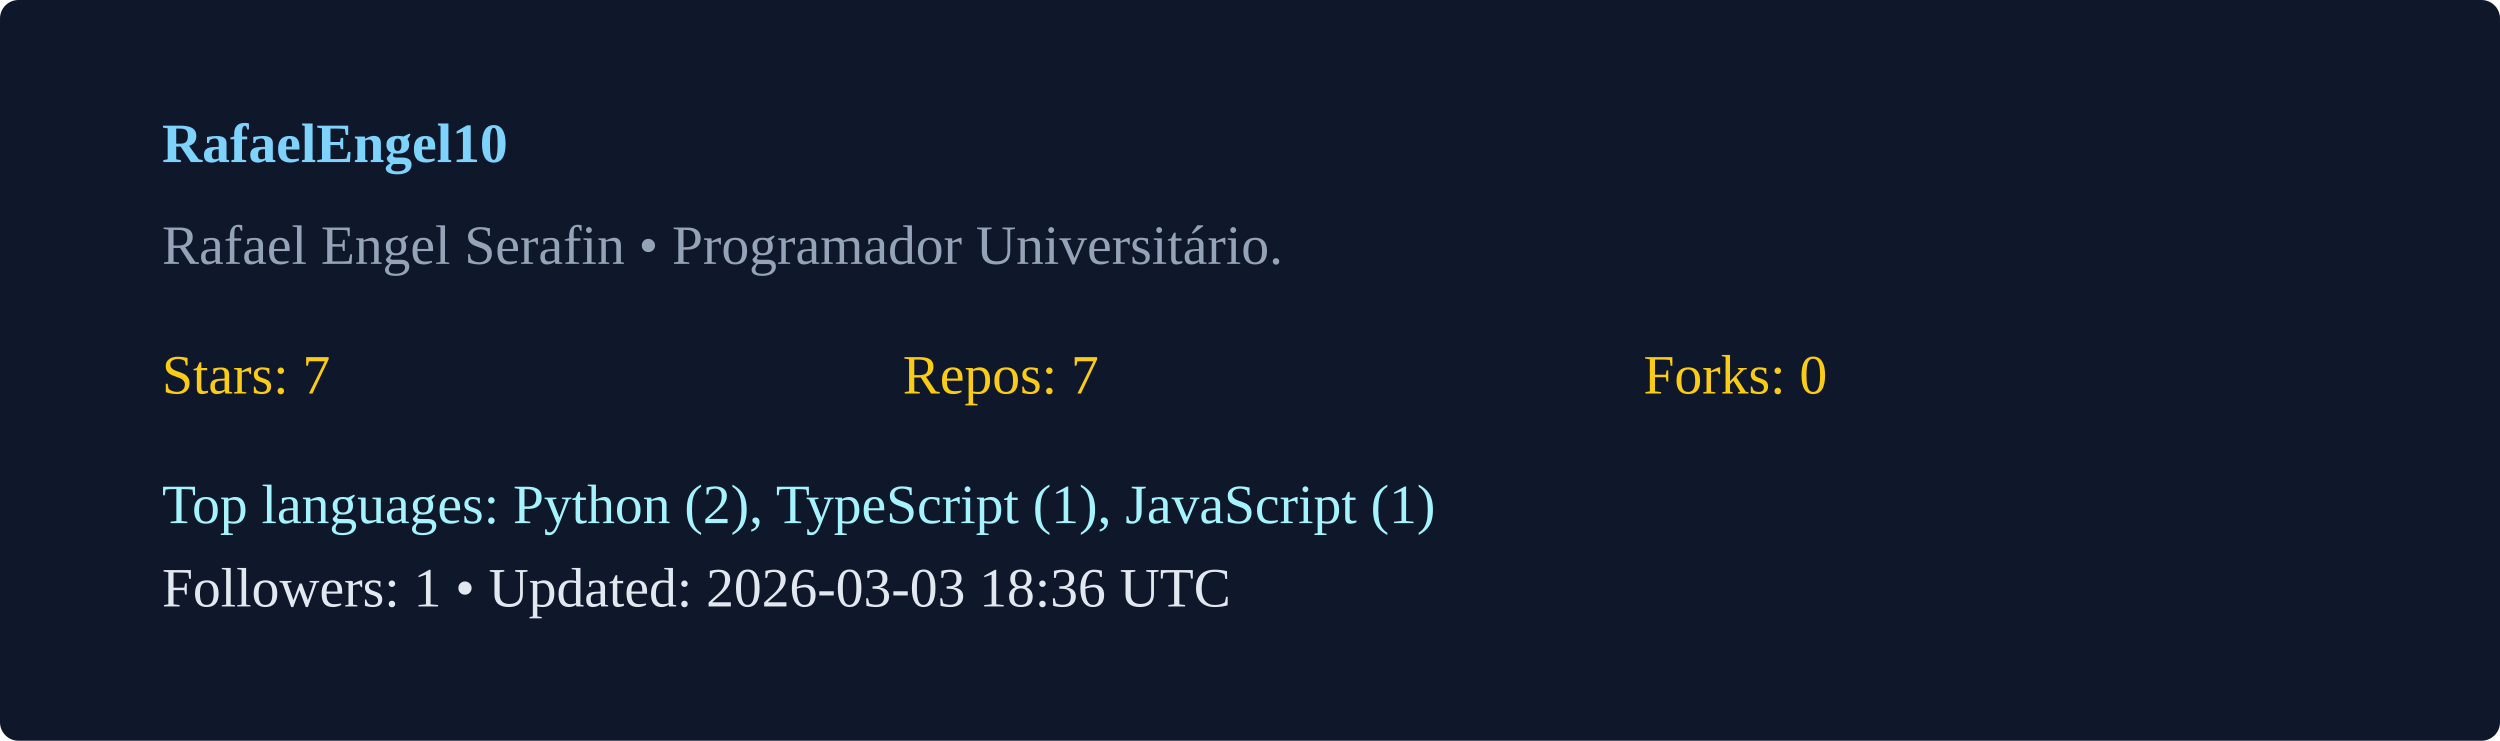
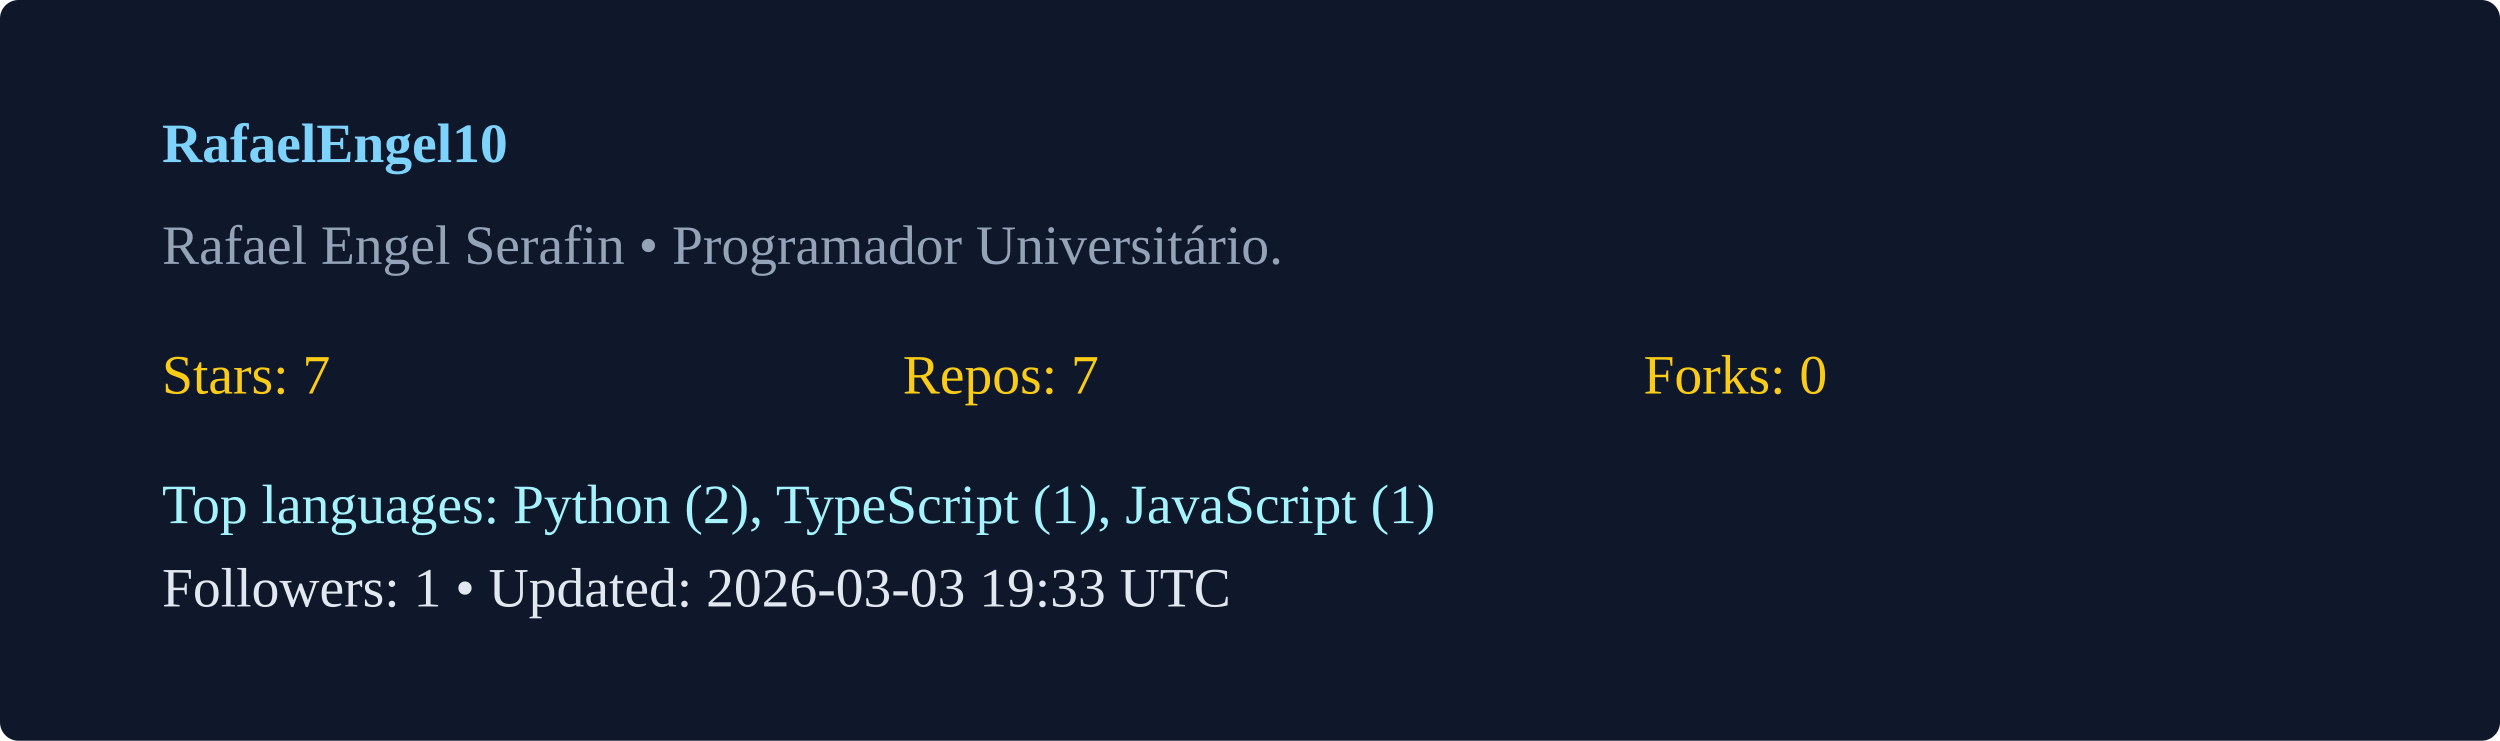
<svg xmlns="http://www.w3.org/2000/svg" width="540" height="160" viewBox="0 0 540 160">
  <rect width="100%" height="100%" rx="4" fill="#0f172a" />
  <g transform="translate(35,35)">
    <text x="0" y="0" fill="#7dd3fc" font-weight="600">RafaelEngel10</text>
    <text x="0" y="22" fill="#94a3b8">Rafael Engel Serafin  • Programador Universitário. </text>
    <g transform="translate(0,50)">
      <text x="0" y="0" fill="#facc15">Stars: 7</text>
      <text x="160" y="0" fill="#facc15">Repos: 7</text>
      <text x="320" y="0" fill="#facc15">Forks: 0</text>
      <text x="0" y="28" fill="#a5f3fc">Top languages: Python (2), TypeScript (1), JavaScript (1)</text>
-       <text x="0" y="46" fill="#e2e8f0">Followers: 1 • Updated: 2026-03-03 18:36 UTC</text>
+       <text x="0" y="46" fill="#e2e8f0">Followers: 1 • Updated: 2026-03-03 19:33 UTC</text>
    </g>
  </g>
</svg>
